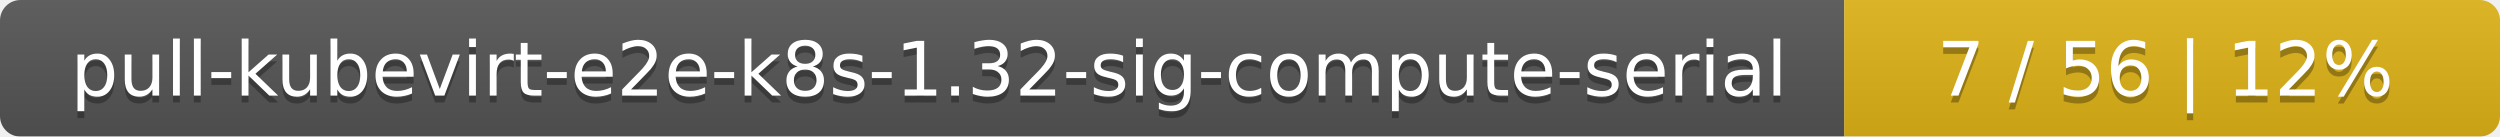
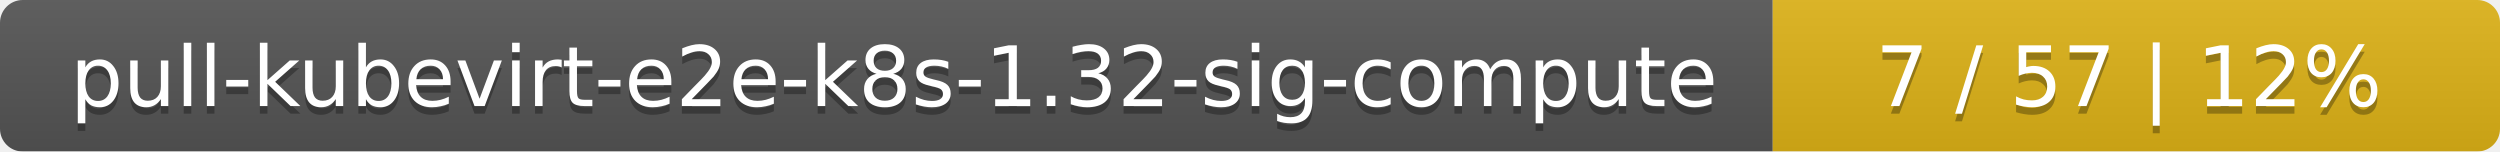
- <svg xmlns="http://www.w3.org/2000/svg" width="366" height="20">
+ <svg xmlns="http://www.w3.org/2000/svg" width="330" height="20">
  <linearGradient id="smooth" x2="0" y2="100%">
    <stop offset="0" stop-color="#bbb" stop-opacity=".1" />
    <stop offset="1" stop-opacity=".1" />
  </linearGradient>
  <mask id="round">
-     <rect width="366" height="20" rx="3" fill="#fff" />
+     <rect width="330" height="20" rx="3" fill="#fff" />
  </mask>
  <g mask="url(#round)">
-     <rect width="270" height="20" fill="#555" />
-     <rect x="270" width="96" height="20" fill="#dfb317" />
-     <rect width="366" height="20" fill="url(#smooth)" />
+     <rect width="234" height="20" fill="#555" />
+     <rect x="234" width="96" height="20" fill="#dfb317" />
+     <rect width="330" height="20" fill="url(#smooth)" />
  </g>
  <g fill="#fff" text-anchor="middle" font-family="DejaVu Sans,Verdana,Geneva,sans-serif" font-size="11">
-     <text x="136" y="15" fill="#010101" fill-opacity=".3">pull-kubevirt-e2e-k8s-1.32-sig-compute-serial</text>
-     <text x="136" y="14">pull-kubevirt-e2e-k8s-1.32-sig-compute-serial</text>
-     <text x="317" y="15" fill="#010101" fill-opacity=".3">7 / 56    |    12%</text>
-     <text x="317" y="14">7 / 56    |    12%</text>
+     <text x="118" y="15" fill="#010101" fill-opacity=".3">pull-kubevirt-e2e-k8s-1.32-sig-compute</text>
+     <text x="118" y="14">pull-kubevirt-e2e-k8s-1.32-sig-compute</text>
+     <text x="281" y="15" fill="#010101" fill-opacity=".3">7 / 57    |    12%</text>
+     <text x="281" y="14">7 / 57    |    12%</text>
  </g>
</svg>
